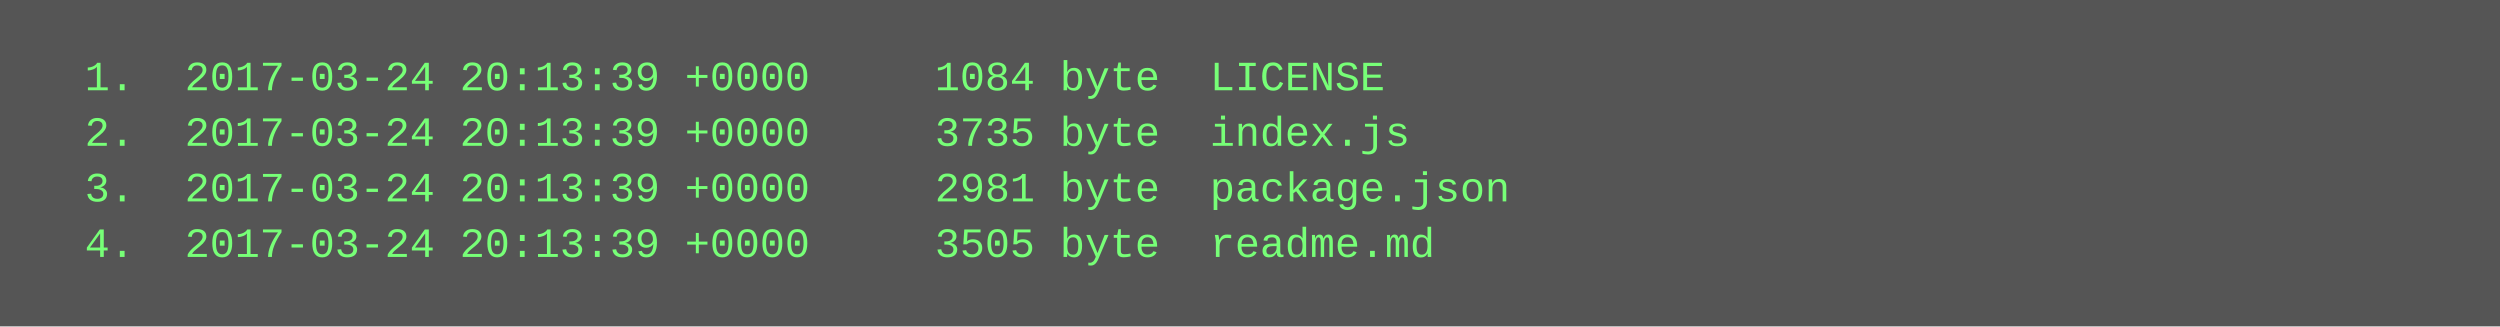
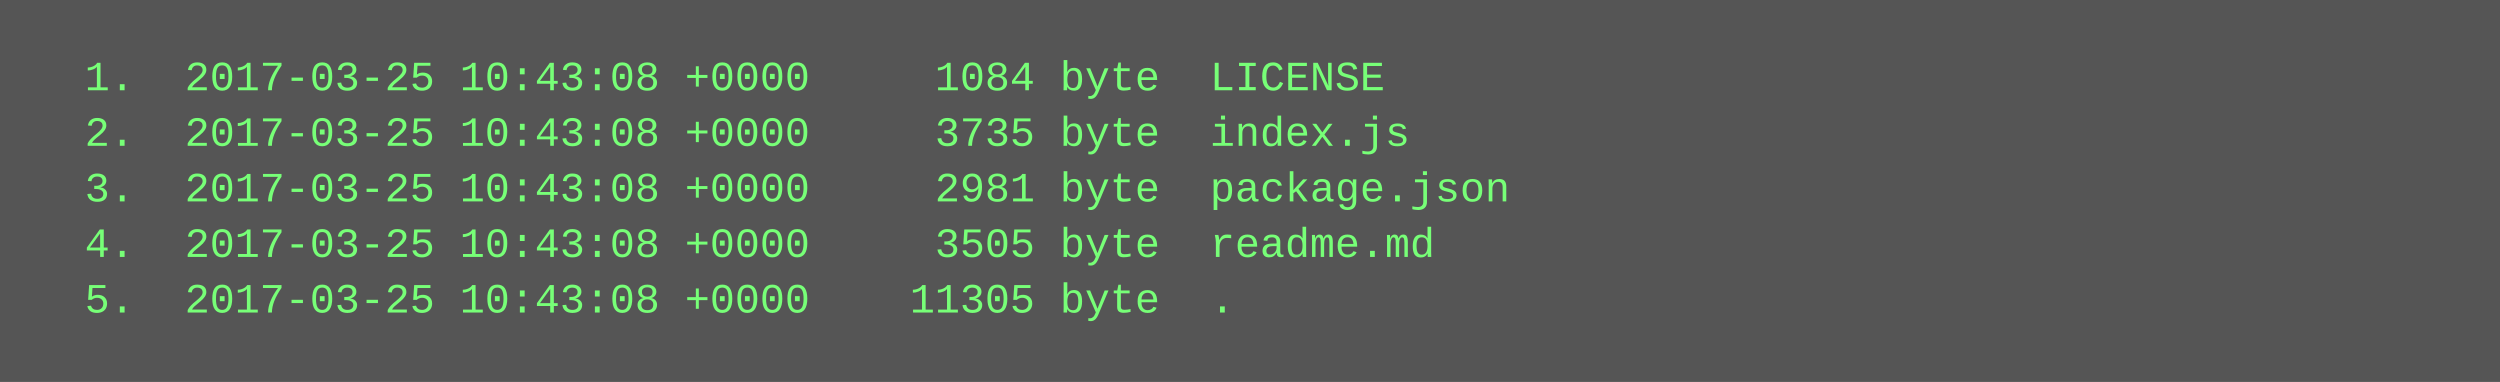
- <svg xmlns="http://www.w3.org/2000/svg" height="94" width="720">
-   <rect height="94" fill="#555" width="720" />
+ <svg xmlns="http://www.w3.org/2000/svg" height="110" width="720">
+   <rect height="110" fill="#555" width="720" />
  <text fill="#7f7" font-family="Courier New" font-size="12" xml:space="preserve">
-     <tspan x="10" y="26">  1.  2017-03-24 20:13:39 +0000     1084 byte  LICENSE</tspan>
-     <tspan x="10" y="42">  2.  2017-03-24 20:13:39 +0000     3735 byte  index.js</tspan>
-     <tspan x="10" y="58">  3.  2017-03-24 20:13:39 +0000     2981 byte  package.json</tspan>
-     <tspan x="10" y="74">  4.  2017-03-24 20:13:39 +0000     3505 byte  readme.md</tspan>
+     <tspan x="10" y="26">  1.  2017-03-25 10:43:08 +0000     1084 byte  LICENSE</tspan>
+     <tspan x="10" y="42">  2.  2017-03-25 10:43:08 +0000     3735 byte  index.js</tspan>
+     <tspan x="10" y="58">  3.  2017-03-25 10:43:08 +0000     2981 byte  package.json</tspan>
+     <tspan x="10" y="74">  4.  2017-03-25 10:43:08 +0000     3505 byte  readme.md</tspan>
+     <tspan x="10" y="90">  5.  2017-03-25 10:43:08 +0000    11305 byte  .</tspan>
  </text>
</svg>
